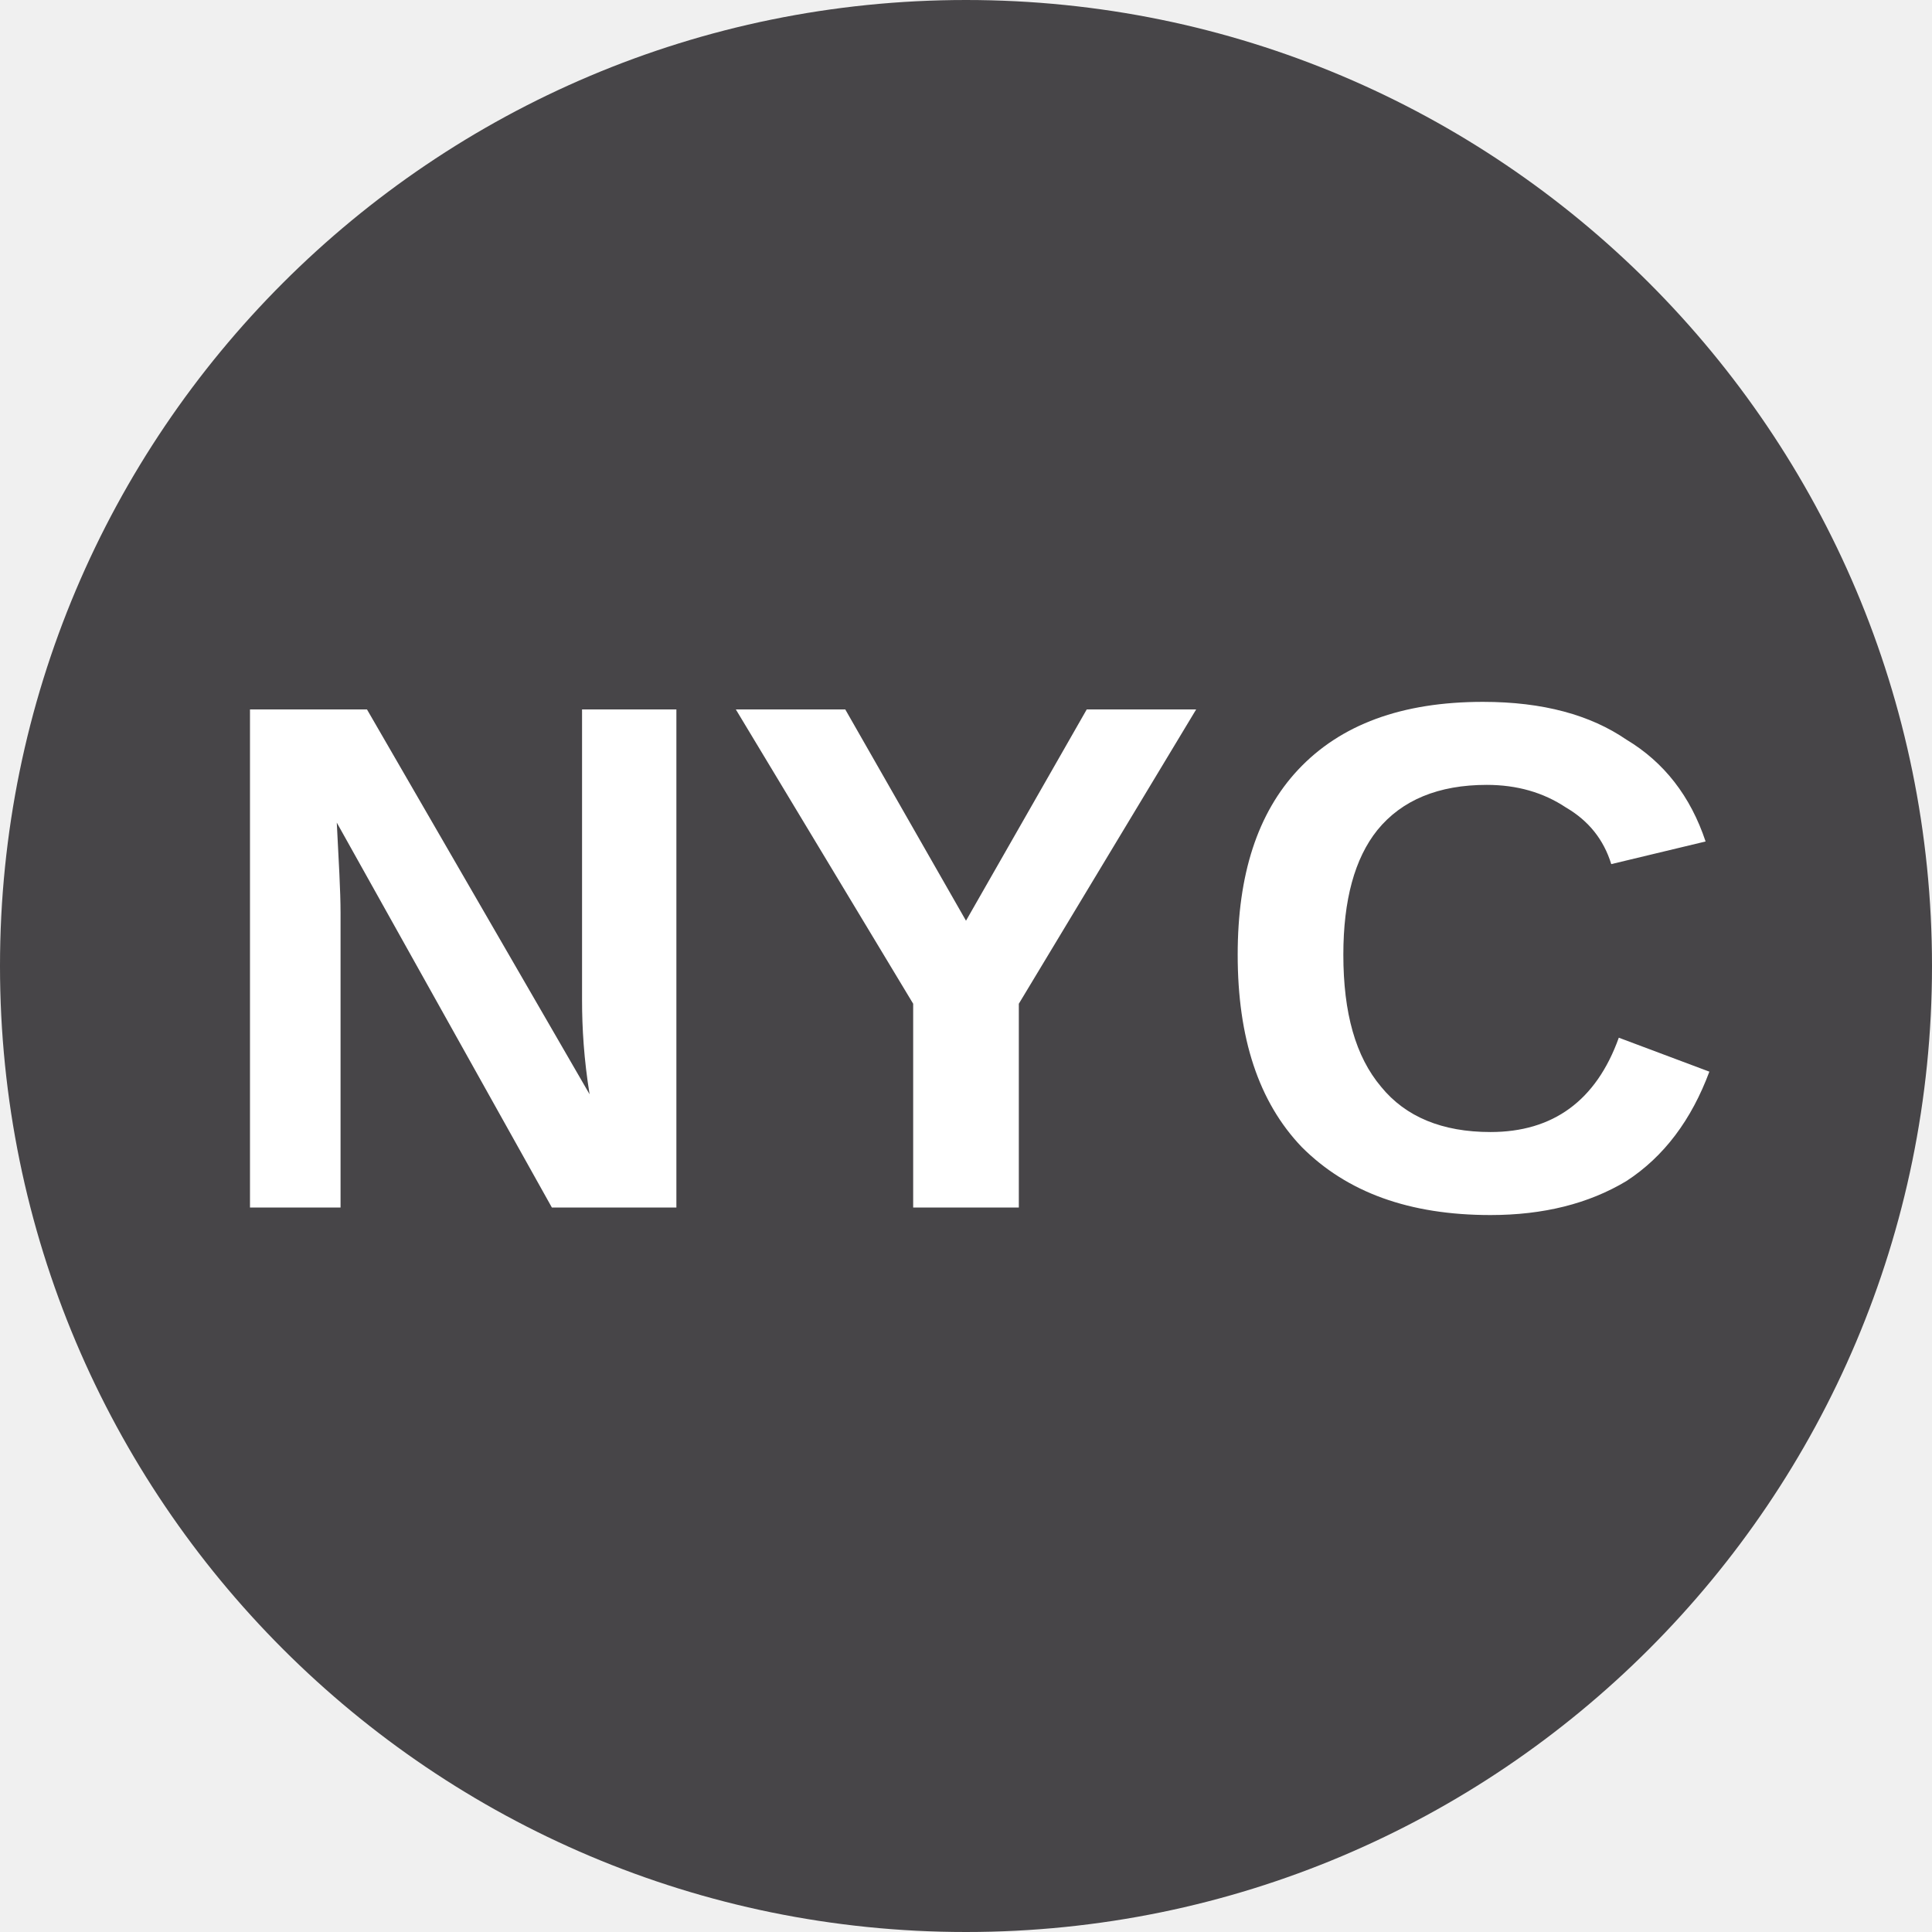
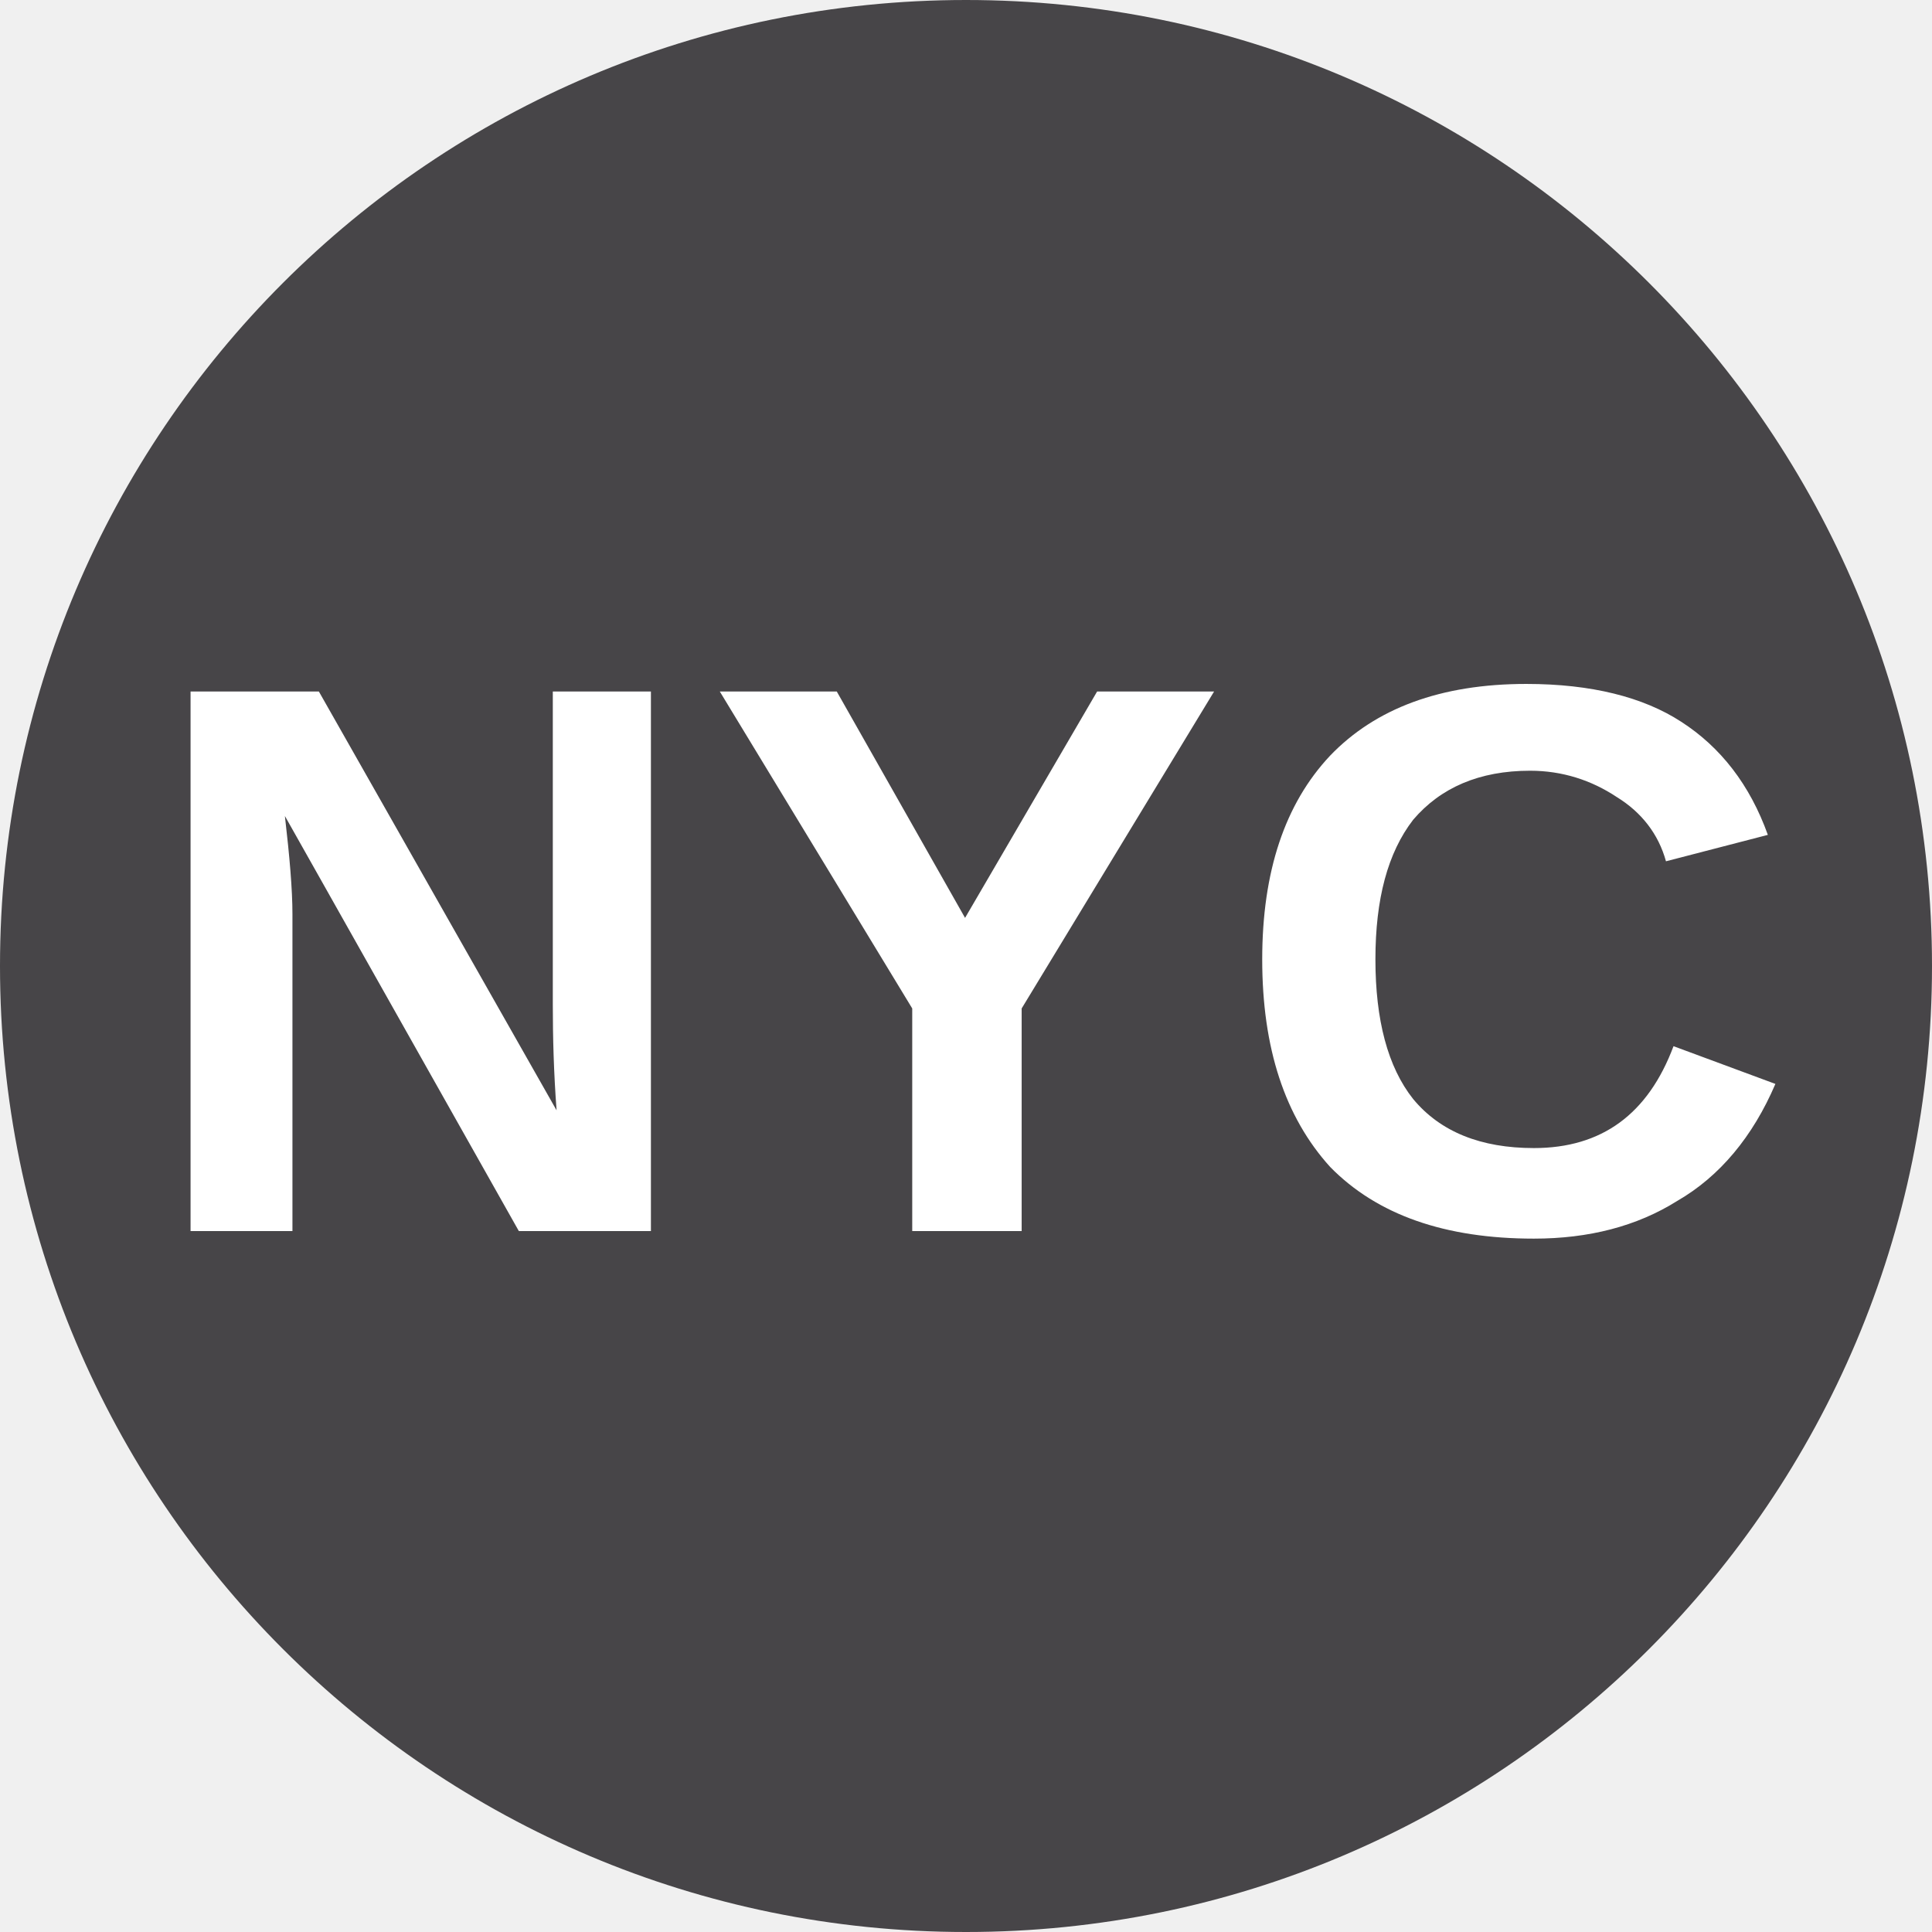
<svg xmlns="http://www.w3.org/2000/svg" viewBox="0 0 8 8">
  <circle cx="4" cy="4" r="4" fill="#474548" />
-   <text x="4" y="5" text-anchor="middle" font-weight="700" font-size="3" font-family="Arial" fill="#ffffff">NYC</text>
+   <text x="4" y="5.1" text-anchor="middle" font-weight="700" font-size="3.25" textLength="7.2" lengthAdjust="spacingAndGlyphs" font-family="Arial" fill="#fff">NYC</text>
</svg>
